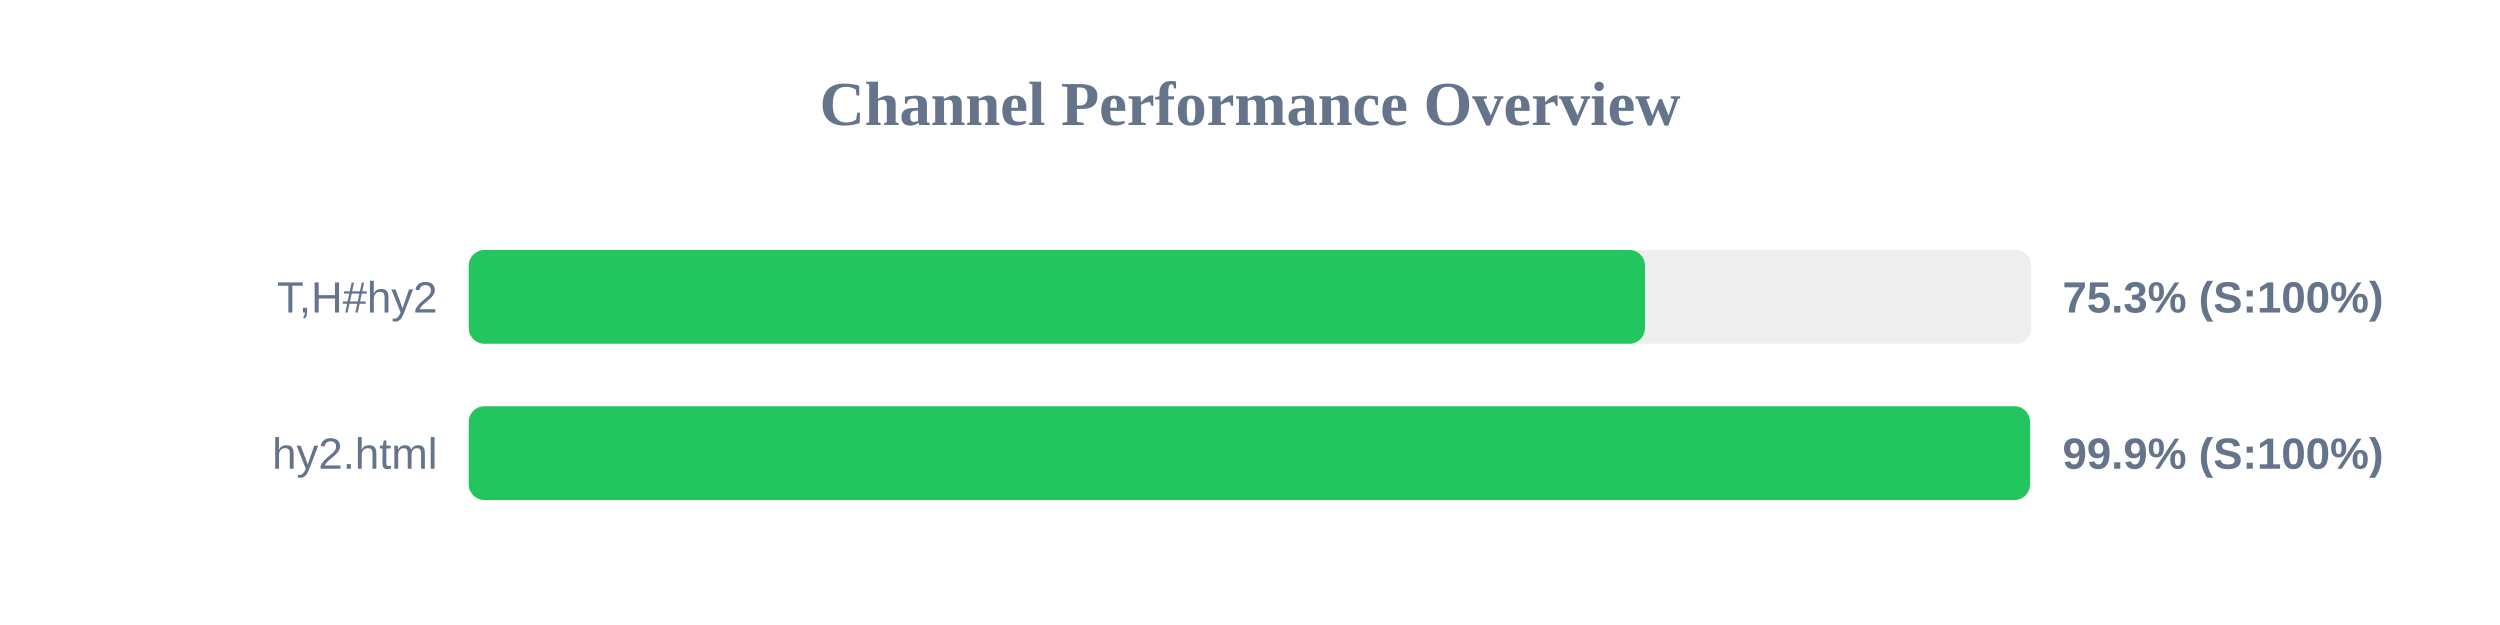
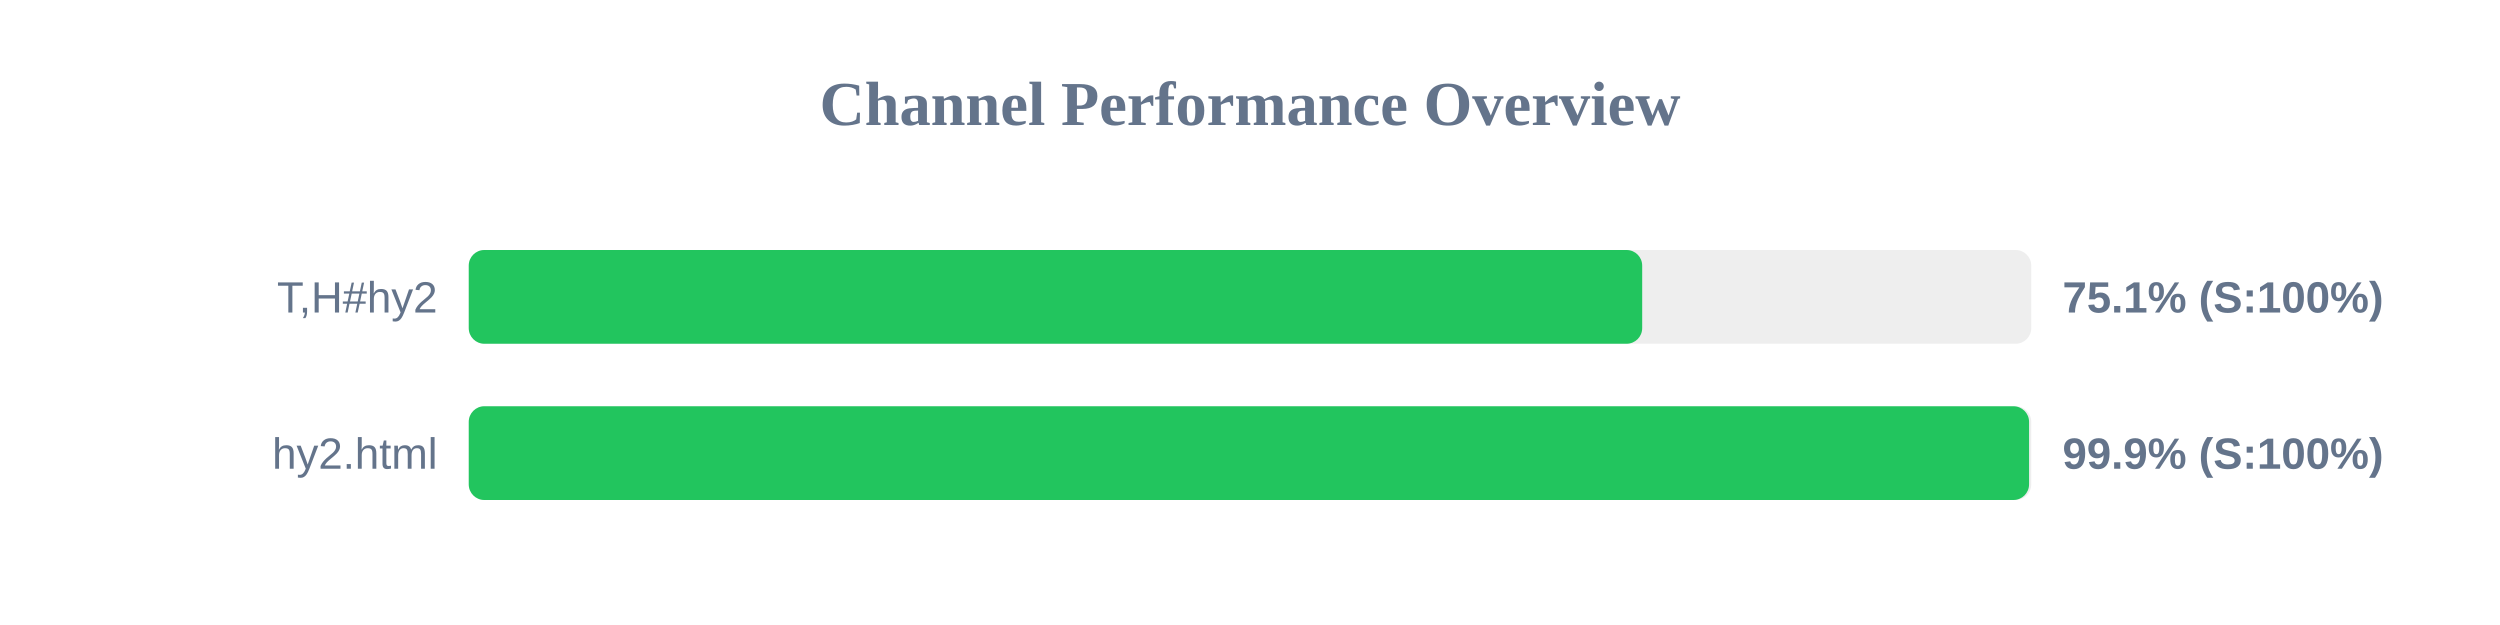
<svg xmlns="http://www.w3.org/2000/svg" width="800" height="200" version="1.1">
  <style>
        .row { font: 14px Arial; fill: #64748b; }
        .score { font: bold 14px Arial; fill: #64748b; }
    </style>
  <text x="400" y="40" text-anchor="middle" font-size="20px" font-weight="bold" fill="#64748b">Channel Performance Overview</text>
  <rect x="150" y="80" width="500" height="30" fill="#eee" rx="5" />
-   <rect x="150" y="80" width="376.4" height="30" fill="#22c55e" rx="5" />
+   <rect x="150" y="80" width="375.5" height="30" fill="#22c55e" rx="5" />
  <text x="140" y="100" text-anchor="end" class="row">T,H#hy2</text>
-   <text x="660" y="100" text-anchor="start" class="score">75.3% (S:100%)</text>
+   <text x="660" y="100" text-anchor="start" class="score">75.1% (S:100%)</text>
  <rect x="150" y="130" width="500" height="30" fill="#eee" rx="5" />
-   <rect x="150" y="130" width="499.6" height="30" fill="#22c55e" rx="5" />
+   <rect x="150" y="130" width="499.3" height="30" fill="#22c55e" rx="5" />
  <text x="140" y="150" text-anchor="end" class="row">hy2.html</text>
  <text x="660" y="150" text-anchor="start" class="score">99.9% (S:100%)</text>
</svg>
